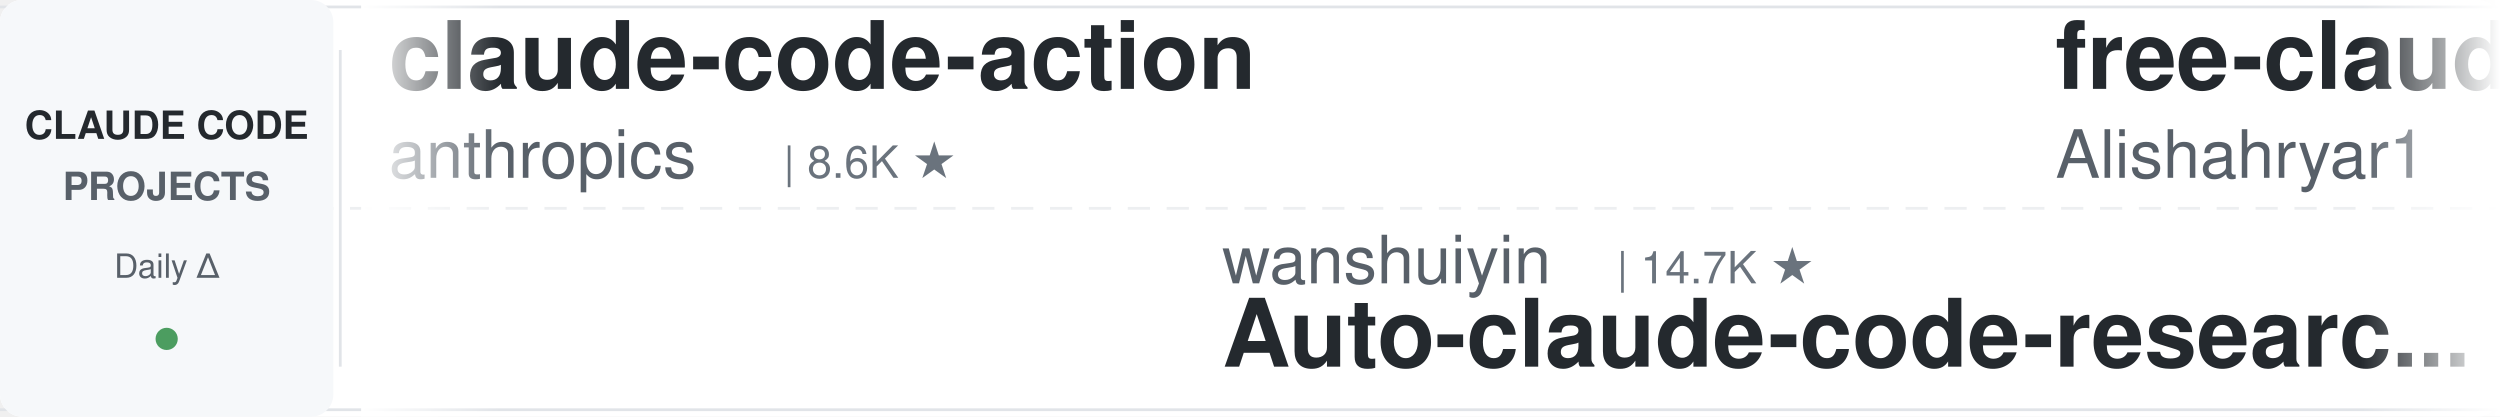
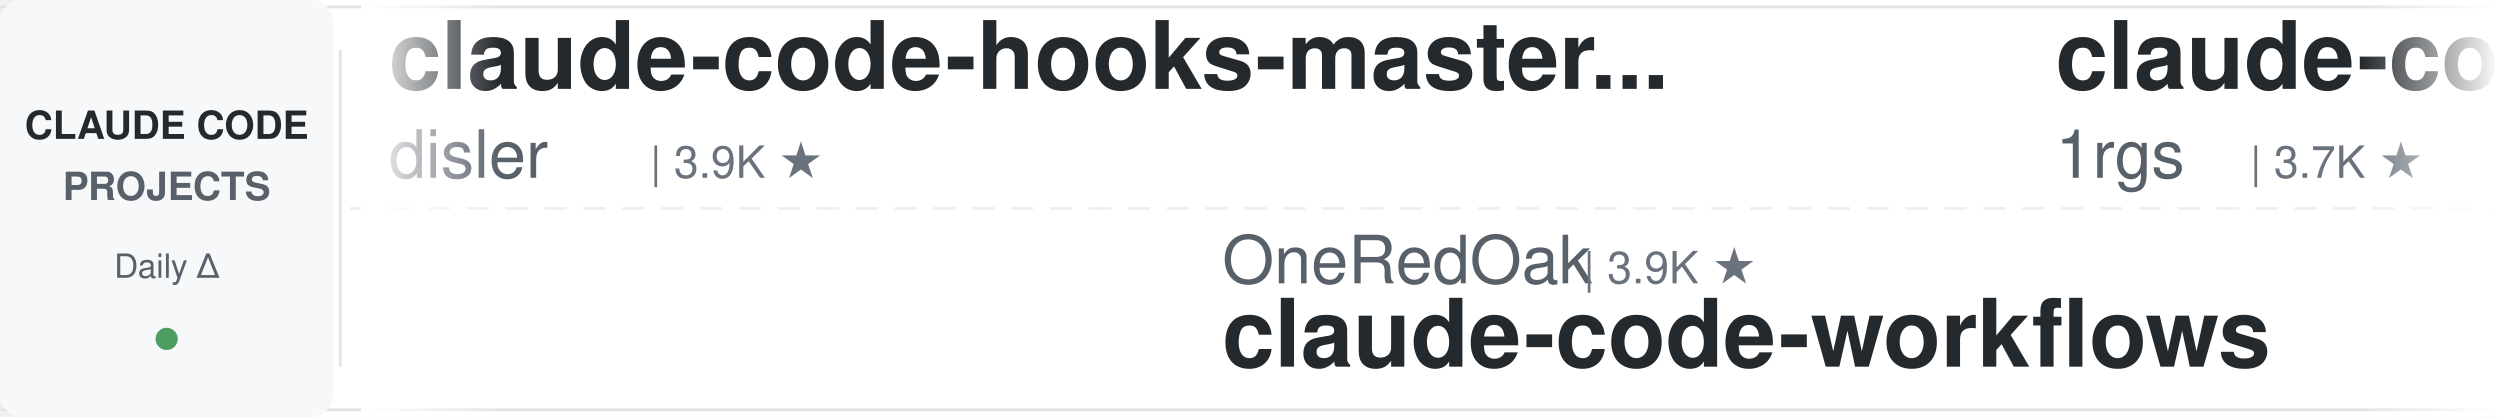
<svg xmlns="http://www.w3.org/2000/svg" width="900" height="150">
  <defs>
    <linearGradient id="leftFade" x1="0%" y1="0%" x2="100%" y2="0%">
      <stop offset="0%" style="stop-color:#ffffff;stop-opacity:1" />
      <stop offset="100%" style="stop-color:#ffffff;stop-opacity:0" />
    </linearGradient>
    <linearGradient id="rightFade" x1="0%" y1="0%" x2="100%" y2="0%">
      <stop offset="0%" style="stop-color:#ffffff;stop-opacity:0" />
      <stop offset="100%" style="stop-color:#ffffff;stop-opacity:1" />
    </linearGradient>
  </defs>
  <rect width="900" height="150" fill="#ffffff" rx="8" />
  <rect x="0" y="2" width="900" height="1" fill="#e1e4e8" />
  <rect x="0" y="147" width="900" height="1" fill="#e1e4e8" />
  <line x1="0" y1="75" x2="900" y2="75" stroke="#e1e4e8" stroke-width="1" stroke-dasharray="8 6" opacity="0.6" />
  <rect x="0" y="0" width="120" height="150" fill="#f6f8fa" rx="8" />
  <text x="60" y="50" font-family="-apple-system, BlinkMacSystemFont, 'Segoe UI', Helvetica, Arial, sans-serif" font-size="14" font-weight="600" fill="#24292e" text-anchor="middle">CLAUDE CODE</text>
  <text x="60" y="72" font-family="-apple-system, BlinkMacSystemFont, 'Segoe UI', Helvetica, Arial, sans-serif" font-size="14" font-weight="600" fill="#586069" text-anchor="middle">PROJECTS</text>
  <text x="60" y="100" font-family="-apple-system, BlinkMacSystemFont, 'Segoe UI', Helvetica, Arial, sans-serif" font-size="12" font-weight="500" fill="#586069" text-anchor="middle">Daily Δ</text>
  <circle cx="60" cy="122" r="4" fill="#22863a" opacity="0.8" />
  <rect x="122" y="18" width="1" height="114" fill="#e1e4e8" />
  <clipPath id="tickerClip">
    <rect x="130" y="0" width="770" height="150" />
  </clipPath>
  <g clip-path="url(#tickerClip)">
    <g id="tickerItems">
      <animateTransform attributeName="transform" attributeType="XML" type="translate" from="0 0" to="-3000 0" dur="54s" repeatCount="indefinite" />
      <g transform="translate(0, 0)">
-         <text x="140" y="32" font-family="-apple-system, BlinkMacSystemFont, 'Segoe UI', Helvetica, Arial, sans-serif" font-size="34" font-weight="600" fill="#24292e">claude-code-action</text>
-         <text x="140" y="64" font-family="-apple-system, BlinkMacSystemFont, 'Segoe UI', Helvetica, Arial, sans-serif" font-size="24" font-weight="400" fill="#586069">anthropics</text>
-         <text x="282" y="64" font-family="-apple-system, BlinkMacSystemFont, 'Segoe UI', Helvetica, Arial, sans-serif" font-size="16" font-weight="500" fill="#6a737d">| 8.6K ★</text>
-       </g>
-       <g transform="translate(300, 0)">
-         <text x="140" y="102" font-family="-apple-system, BlinkMacSystemFont, 'Segoe UI', Helvetica, Arial, sans-serif" font-size="24" font-weight="400" fill="#586069">wanshuiyin</text>
-         <text x="282" y="102" font-family="-apple-system, BlinkMacSystemFont, 'Segoe UI', Helvetica, Arial, sans-serif" font-size="16" font-weight="500" fill="#6a737d">| 14.7K ★</text>
-         <text x="140" y="132" font-family="-apple-system, BlinkMacSystemFont, 'Segoe UI', Helvetica, Arial, sans-serif" font-size="34" font-weight="600" fill="#24292e">Auto-claude-code-researc...</text>
-       </g>
-       <g transform="translate(600, 0)">
-         <text x="140" y="32" font-family="-apple-system, BlinkMacSystemFont, 'Segoe UI', Helvetica, Arial, sans-serif" font-size="34" font-weight="600" fill="#24292e">free-claude-code</text>
-         <text x="140" y="64" font-family="-apple-system, BlinkMacSystemFont, 'Segoe UI', Helvetica, Arial, sans-serif" font-size="24" font-weight="400" fill="#586069">Alishahryar1</text>
-         <text x="306" y="64" font-family="-apple-system, BlinkMacSystemFont, 'Segoe UI', Helvetica, Arial, sans-serif" font-size="16" font-weight="500" fill="#6a737d">| 45.5K ★</text>
-       </g>
-       <g transform="translate(900, 0)">
-         <text x="140" y="102" font-family="-apple-system, BlinkMacSystemFont, 'Segoe UI', Helvetica, Arial, sans-serif" font-size="24" font-weight="400" fill="#586069">oboard</text>
-         <text x="234" y="102" font-family="-apple-system, BlinkMacSystemFont, 'Segoe UI', Helvetica, Arial, sans-serif" font-size="16" font-weight="500" fill="#6a737d">| 3.3K ★</text>
-         <text x="140" y="132" font-family="-apple-system, BlinkMacSystemFont, 'Segoe UI', Helvetica, Arial, sans-serif" font-size="34" font-weight="600" fill="#24292e">claude-code-rev</text>
-       </g>
-       <g transform="translate(1200, 0)">
-         <text x="140" y="32" font-family="-apple-system, BlinkMacSystemFont, 'Segoe UI', Helvetica, Arial, sans-serif" font-size="34" font-weight="600" fill="#24292e">system_prompts_leaks</text>
-         <text x="140" y="64" font-family="-apple-system, BlinkMacSystemFont, 'Segoe UI', Helvetica, Arial, sans-serif" font-size="24" font-weight="400" fill="#586069">asgeirtj</text>
-         <text x="258" y="64" font-family="-apple-system, BlinkMacSystemFont, 'Segoe UI', Helvetica, Arial, sans-serif" font-size="16" font-weight="500" fill="#6a737d">| 62.9K ★</text>
-       </g>
-       <g transform="translate(1500, 0)">
-         <text x="140" y="102" font-family="-apple-system, BlinkMacSystemFont, 'Segoe UI', Helvetica, Arial, sans-serif" font-size="24" font-weight="400" fill="#586069">SeemSeam</text>
-         <text x="258" y="102" font-family="-apple-system, BlinkMacSystemFont, 'Segoe UI', Helvetica, Arial, sans-serif" font-size="16" font-weight="500" fill="#6a737d">| 3.4K ★</text>
-         <text x="140" y="132" font-family="-apple-system, BlinkMacSystemFont, 'Segoe UI', Helvetica, Arial, sans-serif" font-size="34" font-weight="600" fill="#24292e">claude_codex_bridge</text>
-       </g>
-       <g transform="translate(1800, 0)">
        <text x="140" y="32" font-family="-apple-system, BlinkMacSystemFont, 'Segoe UI', Helvetica, Arial, sans-serif" font-size="34" font-weight="600" fill="#24292e">claude-code-hooks-master...</text>
        <text x="140" y="64" font-family="-apple-system, BlinkMacSystemFont, 'Segoe UI', Helvetica, Arial, sans-serif" font-size="24" font-weight="400" fill="#586069">disler</text>
        <text x="234" y="64" font-family="-apple-system, BlinkMacSystemFont, 'Segoe UI', Helvetica, Arial, sans-serif" font-size="16" font-weight="500" fill="#6a737d">| 3.9K ★</text>
      </g>
+       <g transform="translate(300, 0)">
+         <text x="140" y="102" font-family="-apple-system, BlinkMacSystemFont, 'Segoe UI', Helvetica, Arial, sans-serif" font-size="24" font-weight="400" fill="#586069">OneRedOak</text>
+         <text x="270" y="102" font-family="-apple-system, BlinkMacSystemFont, 'Segoe UI', Helvetica, Arial, sans-serif" font-size="16" font-weight="500" fill="#6a737d">| 3.9K ★</text>
+         <text x="140" y="132" font-family="-apple-system, BlinkMacSystemFont, 'Segoe UI', Helvetica, Arial, sans-serif" font-size="34" font-weight="600" fill="#24292e">claude-code-workflows</text>
+       </g>
+       <g transform="translate(600, 0)">
+         <text x="140" y="32" font-family="-apple-system, BlinkMacSystemFont, 'Segoe UI', Helvetica, Arial, sans-serif" font-size="34" font-weight="600" fill="#24292e">claude-code-proxy</text>
+         <text x="140" y="64" font-family="-apple-system, BlinkMacSystemFont, 'Segoe UI', Helvetica, Arial, sans-serif" font-size="24" font-weight="400" fill="#586069">1rgs</text>
+         <text x="210" y="64" font-family="-apple-system, BlinkMacSystemFont, 'Segoe UI', Helvetica, Arial, sans-serif" font-size="16" font-weight="500" fill="#6a737d">| 3.7K ★</text>
+       </g>
+       <g transform="translate(900, 0)">
+         <text x="140" y="102" font-family="-apple-system, BlinkMacSystemFont, 'Segoe UI', Helvetica, Arial, sans-serif" font-size="24" font-weight="400" fill="#586069">shanraisshan</text>
+         <text x="306" y="102" font-family="-apple-system, BlinkMacSystemFont, 'Segoe UI', Helvetica, Arial, sans-serif" font-size="16" font-weight="500" fill="#6a737d">| 64.5K ★</text>
+         <text x="140" y="132" font-family="-apple-system, BlinkMacSystemFont, 'Segoe UI', Helvetica, Arial, sans-serif" font-size="34" font-weight="600" fill="#24292e">claude-code-best-practic...</text>
+       </g>
+       <g transform="translate(1200, 0)">
+         <text x="140" y="32" font-family="-apple-system, BlinkMacSystemFont, 'Segoe UI', Helvetica, Arial, sans-serif" font-size="34" font-weight="600" fill="#24292e">learn-claude-code</text>
+         <text x="140" y="64" font-family="-apple-system, BlinkMacSystemFont, 'Segoe UI', Helvetica, Arial, sans-serif" font-size="24" font-weight="400" fill="#586069">shareAI-lab</text>
+         <text x="294" y="64" font-family="-apple-system, BlinkMacSystemFont, 'Segoe UI', Helvetica, Arial, sans-serif" font-size="16" font-weight="500" fill="#6a737d">| 74.2K ★</text>
+       </g>
+       <g transform="translate(1500, 0)">
+         <text x="140" y="102" font-family="-apple-system, BlinkMacSystemFont, 'Segoe UI', Helvetica, Arial, sans-serif" font-size="24" font-weight="400" fill="#586069">digitalsamba</text>
+         <text x="306" y="102" font-family="-apple-system, BlinkMacSystemFont, 'Segoe UI', Helvetica, Arial, sans-serif" font-size="16" font-weight="500" fill="#6a737d">| 1.9K ★</text>
+         <text x="140" y="132" font-family="-apple-system, BlinkMacSystemFont, 'Segoe UI', Helvetica, Arial, sans-serif" font-size="34" font-weight="600" fill="#24292e">claude-code-video-toolki...</text>
+       </g>
+       <g transform="translate(1800, 0)">
+         <text x="140" y="32" font-family="-apple-system, BlinkMacSystemFont, 'Segoe UI', Helvetica, Arial, sans-serif" font-size="34" font-weight="600" fill="#24292e">claude-code-from-source</text>
+         <text x="140" y="64" font-family="-apple-system, BlinkMacSystemFont, 'Segoe UI', Helvetica, Arial, sans-serif" font-size="24" font-weight="400" fill="#586069">alejandrobalderas</text>
+         <text x="366" y="64" font-family="-apple-system, BlinkMacSystemFont, 'Segoe UI', Helvetica, Arial, sans-serif" font-size="16" font-weight="500" fill="#6a737d">| 2.8K ★</text>
+       </g>
      <g transform="translate(2100, 0)">
        <text x="140" y="102" font-family="-apple-system, BlinkMacSystemFont, 'Segoe UI', Helvetica, Arial, sans-serif" font-size="24" font-weight="400" fill="#586069">anthropics</text>
-         <text x="282" y="102" font-family="-apple-system, BlinkMacSystemFont, 'Segoe UI', Helvetica, Arial, sans-serif" font-size="16" font-weight="500" fill="#6a737d">| 946 ★</text>
-         <text x="140" y="132" font-family="-apple-system, BlinkMacSystemFont, 'Segoe UI', Helvetica, Arial, sans-serif" font-size="34" font-weight="600" fill="#24292e">claude-code-base-action</text>
+         <text x="282" y="102" font-family="-apple-system, BlinkMacSystemFont, 'Segoe UI', Helvetica, Arial, sans-serif" font-size="16" font-weight="500" fill="#6a737d">| 169.4K ★</text>
+         <text x="140" y="132" font-family="-apple-system, BlinkMacSystemFont, 'Segoe UI', Helvetica, Arial, sans-serif" font-size="34" font-weight="600" fill="#24292e">skills</text>
      </g>
      <g transform="translate(2400, 0)">
-         <text x="140" y="32" font-family="-apple-system, BlinkMacSystemFont, 'Segoe UI', Helvetica, Arial, sans-serif" font-size="34" font-weight="600" fill="#24292e">awesome-claude-code-tool...</text>
-         <text x="140" y="64" font-family="-apple-system, BlinkMacSystemFont, 'Segoe UI', Helvetica, Arial, sans-serif" font-size="24" font-weight="400" fill="#586069">rohitg00</text>
-         <text x="258" y="64" font-family="-apple-system, BlinkMacSystemFont, 'Segoe UI', Helvetica, Arial, sans-serif" font-size="16" font-weight="500" fill="#6a737d">| 2.5K ★</text>
+         <text x="140" y="32" font-family="-apple-system, BlinkMacSystemFont, 'Segoe UI', Helvetica, Arial, sans-serif" font-size="34" font-weight="600" fill="#24292e">claude-code-skills</text>
+         <text x="140" y="64" font-family="-apple-system, BlinkMacSystemFont, 'Segoe UI', Helvetica, Arial, sans-serif" font-size="24" font-weight="400" fill="#586069">daymade</text>
+         <text x="246" y="64" font-family="-apple-system, BlinkMacSystemFont, 'Segoe UI', Helvetica, Arial, sans-serif" font-size="16" font-weight="500" fill="#6a737d">| 1.3K ★</text>
      </g>
      <g transform="translate(2700, 0)">
-         <text x="140" y="102" font-family="-apple-system, BlinkMacSystemFont, 'Segoe UI', Helvetica, Arial, sans-serif" font-size="24" font-weight="400" fill="#586069">ChrisWiles</text>
-         <text x="282" y="102" font-family="-apple-system, BlinkMacSystemFont, 'Segoe UI', Helvetica, Arial, sans-serif" font-size="16" font-weight="500" fill="#6a737d">| 6.0K ★</text>
-         <text x="140" y="132" font-family="-apple-system, BlinkMacSystemFont, 'Segoe UI', Helvetica, Arial, sans-serif" font-size="34" font-weight="600" fill="#24292e">claude-code-showcase</text>
+         <text x="140" y="102" font-family="-apple-system, BlinkMacSystemFont, 'Segoe UI', Helvetica, Arial, sans-serif" font-size="24" font-weight="400" fill="#586069">jeremylongshore</text>
+         <text x="342" y="102" font-family="-apple-system, BlinkMacSystemFont, 'Segoe UI', Helvetica, Arial, sans-serif" font-size="16" font-weight="500" fill="#6a737d">| 2.6K ★</text>
+         <text x="140" y="132" font-family="-apple-system, BlinkMacSystemFont, 'Segoe UI', Helvetica, Arial, sans-serif" font-size="34" font-weight="600" fill="#24292e">claude-code-plugins-plus...</text>
      </g>
      <g transform="translate(3000, 0)">
-         <text x="140" y="32" font-family="-apple-system, BlinkMacSystemFont, 'Segoe UI', Helvetica, Arial, sans-serif" font-size="34" font-weight="600" fill="#24292e">claude-code-action</text>
-         <text x="140" y="64" font-family="-apple-system, BlinkMacSystemFont, 'Segoe UI', Helvetica, Arial, sans-serif" font-size="24" font-weight="400" fill="#586069">anthropics</text>
-         <text x="282" y="64" font-family="-apple-system, BlinkMacSystemFont, 'Segoe UI', Helvetica, Arial, sans-serif" font-size="16" font-weight="500" fill="#6a737d">| 8.6K ★</text>
+         <text x="140" y="32" font-family="-apple-system, BlinkMacSystemFont, 'Segoe UI', Helvetica, Arial, sans-serif" font-size="34" font-weight="600" fill="#24292e">claude-code-hooks-master...</text>
+         <text x="140" y="64" font-family="-apple-system, BlinkMacSystemFont, 'Segoe UI', Helvetica, Arial, sans-serif" font-size="24" font-weight="400" fill="#586069">disler</text>
+         <text x="234" y="64" font-family="-apple-system, BlinkMacSystemFont, 'Segoe UI', Helvetica, Arial, sans-serif" font-size="16" font-weight="500" fill="#6a737d">| 3.9K ★</text>
      </g>
      <g transform="translate(3300, 0)">
-         <text x="140" y="102" font-family="-apple-system, BlinkMacSystemFont, 'Segoe UI', Helvetica, Arial, sans-serif" font-size="24" font-weight="400" fill="#586069">wanshuiyin</text>
-         <text x="282" y="102" font-family="-apple-system, BlinkMacSystemFont, 'Segoe UI', Helvetica, Arial, sans-serif" font-size="16" font-weight="500" fill="#6a737d">| 14.7K ★</text>
-         <text x="140" y="132" font-family="-apple-system, BlinkMacSystemFont, 'Segoe UI', Helvetica, Arial, sans-serif" font-size="34" font-weight="600" fill="#24292e">Auto-claude-code-researc...</text>
+         <text x="140" y="102" font-family="-apple-system, BlinkMacSystemFont, 'Segoe UI', Helvetica, Arial, sans-serif" font-size="24" font-weight="400" fill="#586069">OneRedOak</text>
+         <text x="270" y="102" font-family="-apple-system, BlinkMacSystemFont, 'Segoe UI', Helvetica, Arial, sans-serif" font-size="16" font-weight="500" fill="#6a737d">| 3.9K ★</text>
+         <text x="140" y="132" font-family="-apple-system, BlinkMacSystemFont, 'Segoe UI', Helvetica, Arial, sans-serif" font-size="34" font-weight="600" fill="#24292e">claude-code-workflows</text>
      </g>
      <g transform="translate(3600, 0)">
-         <text x="140" y="32" font-family="-apple-system, BlinkMacSystemFont, 'Segoe UI', Helvetica, Arial, sans-serif" font-size="34" font-weight="600" fill="#24292e">free-claude-code</text>
-         <text x="140" y="64" font-family="-apple-system, BlinkMacSystemFont, 'Segoe UI', Helvetica, Arial, sans-serif" font-size="24" font-weight="400" fill="#586069">Alishahryar1</text>
-         <text x="306" y="64" font-family="-apple-system, BlinkMacSystemFont, 'Segoe UI', Helvetica, Arial, sans-serif" font-size="16" font-weight="500" fill="#6a737d">| 45.5K ★</text>
+         <text x="140" y="32" font-family="-apple-system, BlinkMacSystemFont, 'Segoe UI', Helvetica, Arial, sans-serif" font-size="34" font-weight="600" fill="#24292e">claude-code-proxy</text>
+         <text x="140" y="64" font-family="-apple-system, BlinkMacSystemFont, 'Segoe UI', Helvetica, Arial, sans-serif" font-size="24" font-weight="400" fill="#586069">1rgs</text>
+         <text x="210" y="64" font-family="-apple-system, BlinkMacSystemFont, 'Segoe UI', Helvetica, Arial, sans-serif" font-size="16" font-weight="500" fill="#6a737d">| 3.7K ★</text>
      </g>
      <g transform="translate(3900, 0)">
-         <text x="140" y="102" font-family="-apple-system, BlinkMacSystemFont, 'Segoe UI', Helvetica, Arial, sans-serif" font-size="24" font-weight="400" fill="#586069">oboard</text>
-         <text x="234" y="102" font-family="-apple-system, BlinkMacSystemFont, 'Segoe UI', Helvetica, Arial, sans-serif" font-size="16" font-weight="500" fill="#6a737d">| 3.3K ★</text>
-         <text x="140" y="132" font-family="-apple-system, BlinkMacSystemFont, 'Segoe UI', Helvetica, Arial, sans-serif" font-size="34" font-weight="600" fill="#24292e">claude-code-rev</text>
+         <text x="140" y="102" font-family="-apple-system, BlinkMacSystemFont, 'Segoe UI', Helvetica, Arial, sans-serif" font-size="24" font-weight="400" fill="#586069">shanraisshan</text>
+         <text x="306" y="102" font-family="-apple-system, BlinkMacSystemFont, 'Segoe UI', Helvetica, Arial, sans-serif" font-size="16" font-weight="500" fill="#6a737d">| 64.5K ★</text>
+         <text x="140" y="132" font-family="-apple-system, BlinkMacSystemFont, 'Segoe UI', Helvetica, Arial, sans-serif" font-size="34" font-weight="600" fill="#24292e">claude-code-best-practic...</text>
      </g>
    </g>
  </g>
  <rect x="130" y="0" width="50" height="150" fill="url(#leftFade)" />
  <rect x="850" y="0" width="50" height="150" fill="url(#rightFade)" />
</svg>
